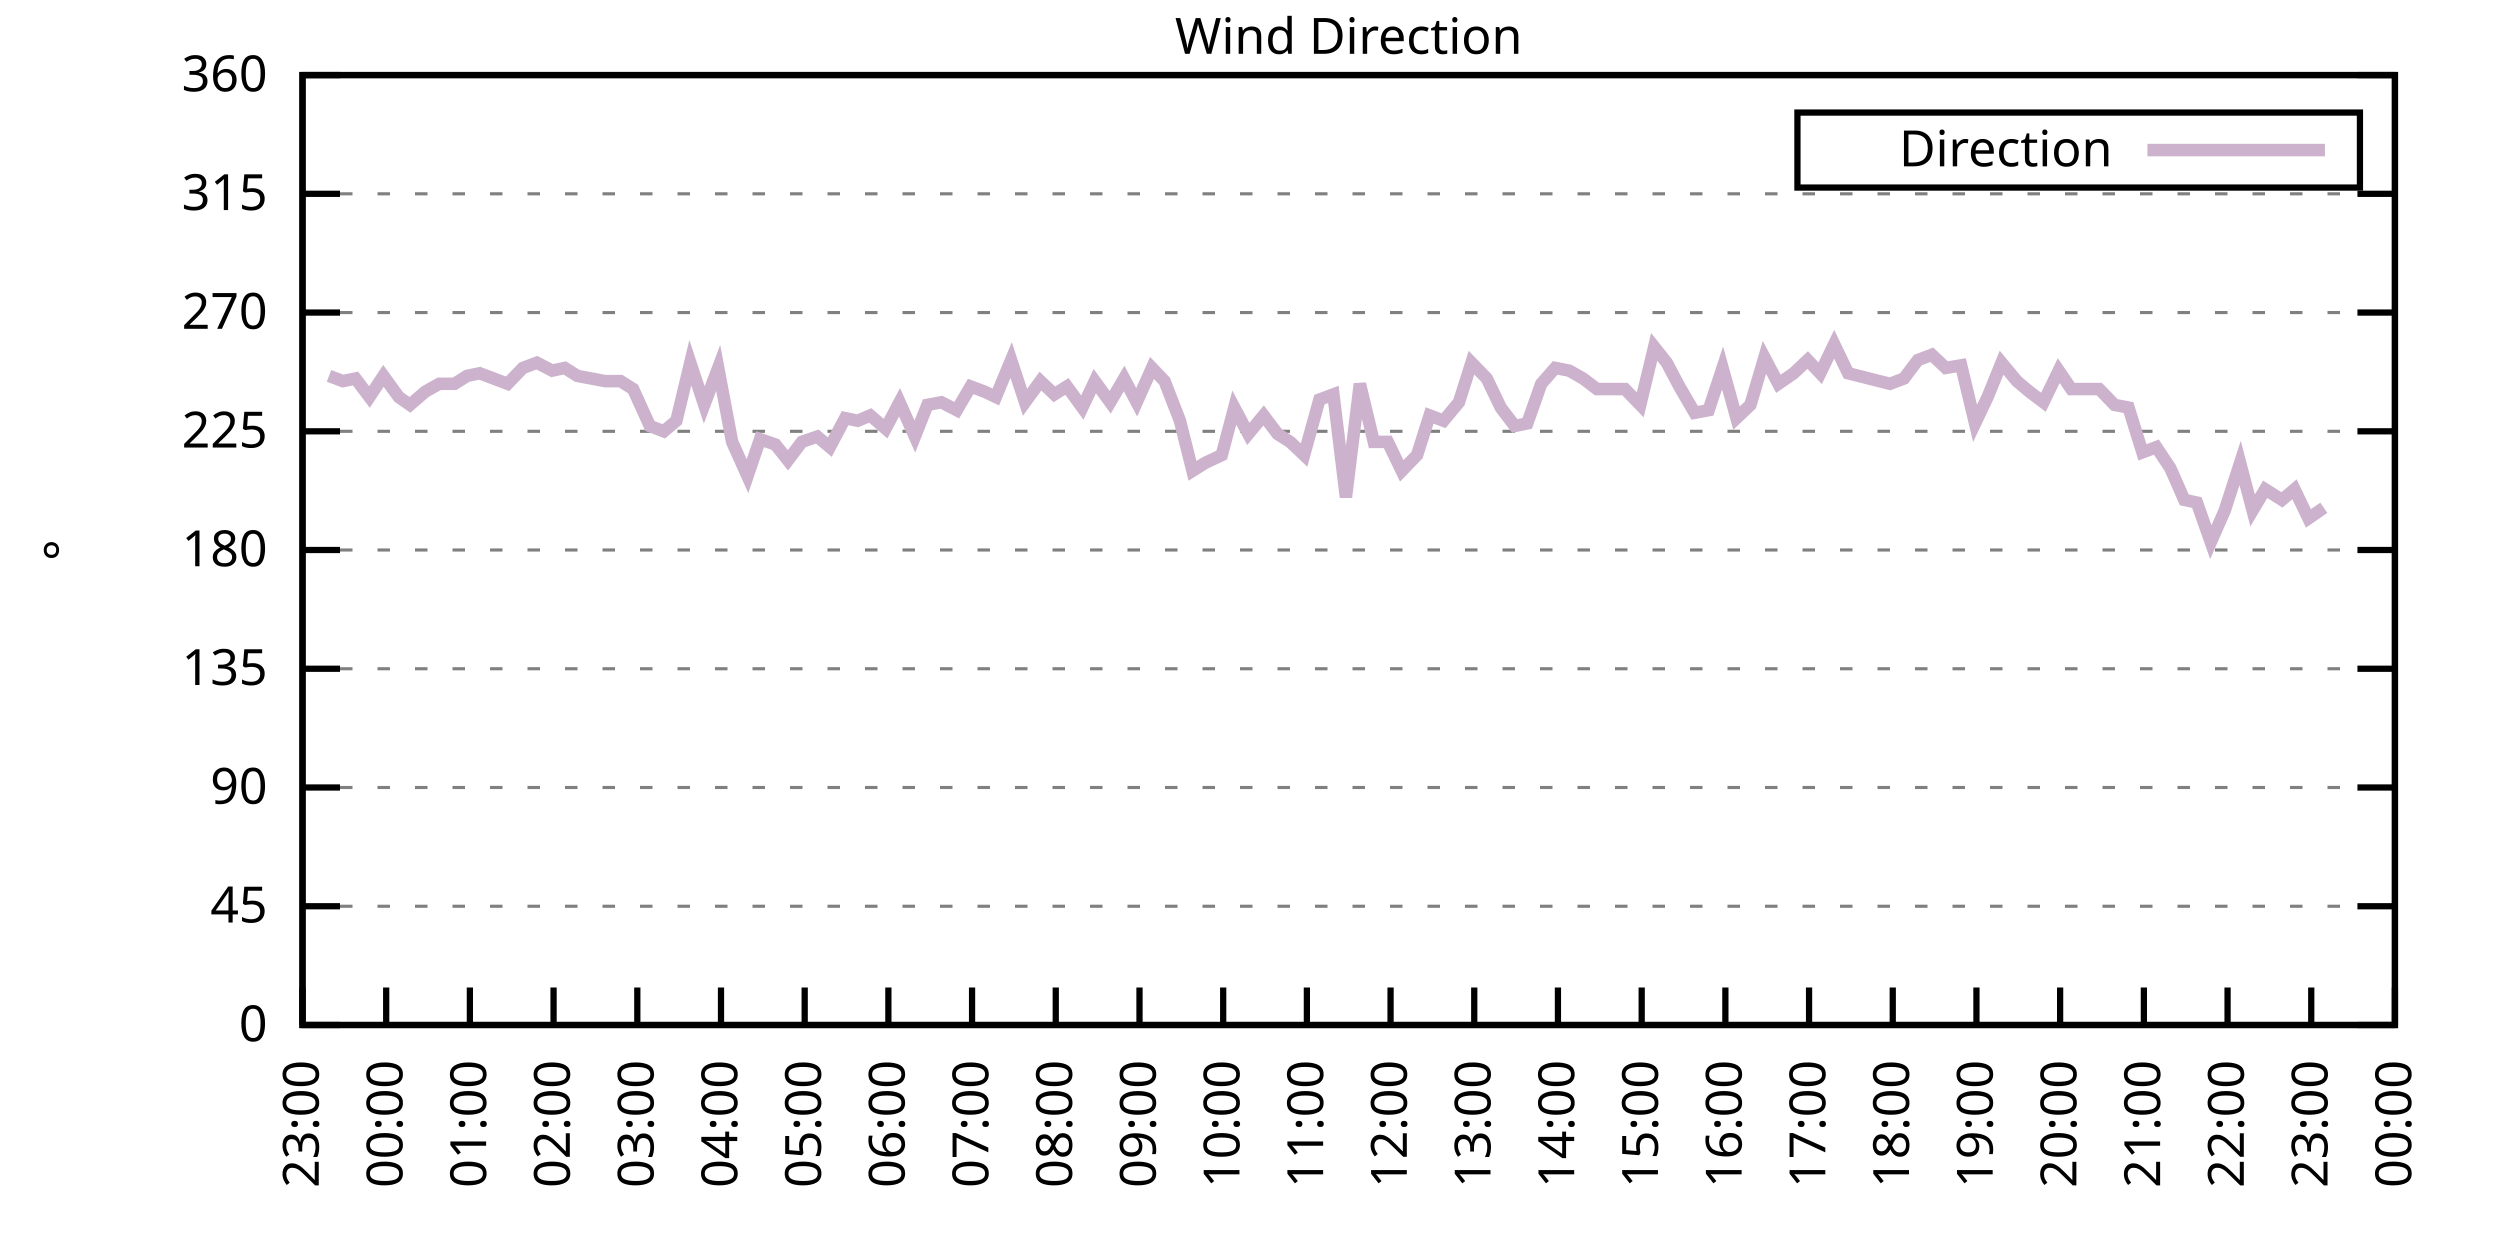
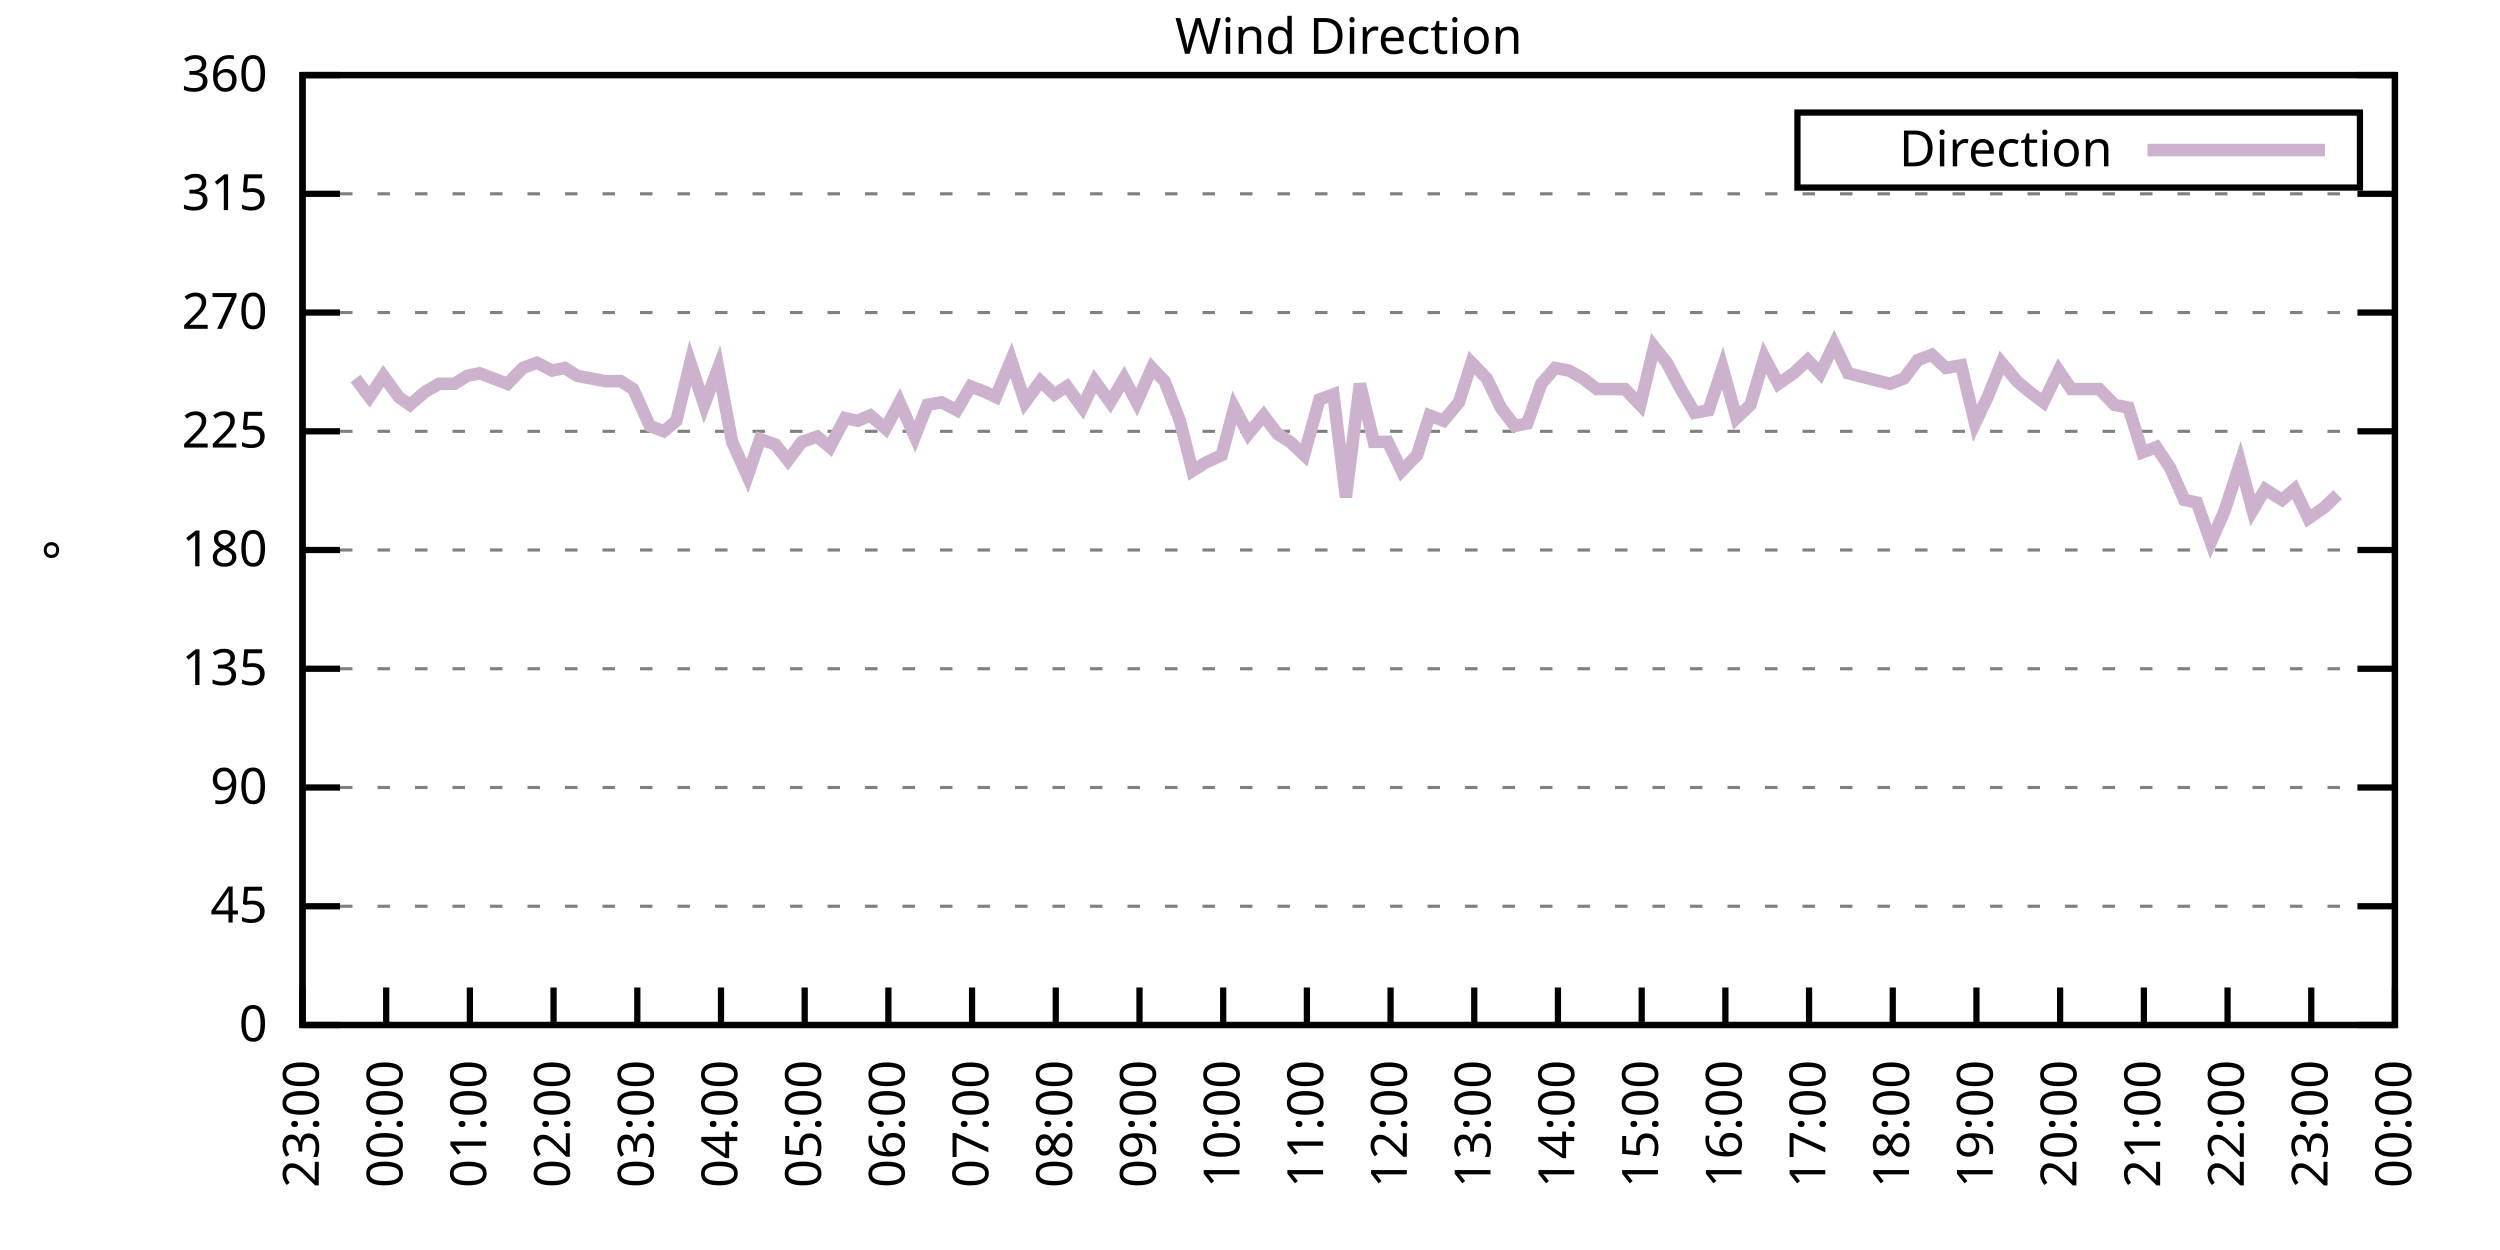
<svg xmlns="http://www.w3.org/2000/svg" xmlns:xlink="http://www.w3.org/1999/xlink" width="400" height="200" viewBox="0 0 400 200">
  <g id="gnuplot_canvas">
    <rect x="0" y="0" width="400" height="200" fill="none" />
    <defs>
      <circle id="gpDot" r="0.5" stroke-width="0.5" stroke="currentColor" />
      <path id="gpPt0" stroke-width="0.333" stroke="currentColor" d="M-1,0 h2 M0,-1 v2" />
      <path id="gpPt1" stroke-width="0.333" stroke="currentColor" d="M-1,-1 L1,1 M1,-1 L-1,1" />
      <path id="gpPt2" stroke-width="0.333" stroke="currentColor" d="M-1,0 L1,0 M0,-1 L0,1 M-1,-1 L1,1 M-1,1 L1,-1" />
      <rect id="gpPt3" stroke-width="0.333" stroke="currentColor" x="-1" y="-1" width="2" height="2" />
      <rect id="gpPt4" stroke-width="0.333" stroke="currentColor" fill="currentColor" x="-1" y="-1" width="2" height="2" />
      <circle id="gpPt5" stroke-width="0.333" stroke="currentColor" cx="0" cy="0" r="1" />
      <use xlink:href="#gpPt5" id="gpPt6" fill="currentColor" stroke="none" />
      <path id="gpPt7" stroke-width="0.333" stroke="currentColor" d="M0,-1.33 L-1.33,0.67 L1.33,0.67 z" />
      <use xlink:href="#gpPt7" id="gpPt8" fill="currentColor" stroke="none" />
      <use xlink:href="#gpPt7" id="gpPt9" stroke="currentColor" transform="rotate(180)" />
      <use xlink:href="#gpPt9" id="gpPt10" fill="currentColor" stroke="none" />
      <use xlink:href="#gpPt3" id="gpPt11" stroke="currentColor" transform="rotate(45)" />
      <use xlink:href="#gpPt11" id="gpPt12" fill="currentColor" stroke="none" />
      <path id="gpPt13" stroke-width="0.333" stroke="currentColor" d="M0,1.330 L1.265,0.411 L0.782,-1.067 L-0.782,-1.076 L-1.265,0.411 z" />
      <use xlink:href="#gpPt13" id="gpPt14" fill="currentColor" stroke="none" />
      <filter id="textbox" filterUnits="objectBoundingBox" x="0" y="0" height="1" width="1">
        <feFlood flood-color="white" flood-opacity="1" result="bgnd" />
        <feComposite in="SourceGraphic" in2="bgnd" operator="atop" />
      </filter>
      <filter id="greybox" filterUnits="objectBoundingBox" x="0" y="0" height="1" width="1">
        <feFlood flood-color="lightgrey" flood-opacity="1" result="grey" />
        <feComposite in="SourceGraphic" in2="grey" operator="atop" />
      </filter>
    </defs>
    <g fill="none" color="white" stroke="currentColor" stroke-width="1.00" stroke-linecap="butt" stroke-linejoin="miter">
</g>
    <g fill="none" color="black" stroke="currentColor" stroke-width="1.00" stroke-linecap="butt" stroke-linejoin="miter">
      <g stroke="none" shape-rendering="crispEdges">
        <polygon fill="rgb(255, 255, 255)" points="48.40,164.00 383.18,164.00 383.18,12.02 48.40,12.02 " />
      </g>
    </g>
    <g fill="none" color="black" stroke="currentColor" stroke-width="1.00" stroke-linecap="butt" stroke-linejoin="miter">
</g>
    <g fill="none" color="black" stroke="black" stroke-width="0.50" stroke-linecap="butt" stroke-linejoin="miter">
</g>
    <g fill="none" color="gray" stroke="currentColor" stroke-width="0.50" stroke-linecap="butt" stroke-linejoin="miter">
      <path stroke="gray" stroke-dasharray="2,4" class="gridline" d="M48.40,164.00 L383.19,164.00  " />
    </g>
    <g fill="none" color="gray" stroke="gray" stroke-width="1.00" stroke-linecap="butt" stroke-linejoin="miter">
</g>
    <g fill="none" color="black" stroke="currentColor" stroke-width="1.00" stroke-linecap="butt" stroke-linejoin="miter">
      <path stroke="black" d="M48.40,164.00 L54.40,164.00 M383.19,164.00 L377.19,164.00  " />
      <g transform="translate(42.80,166.60)" stroke="none" fill="black" font-family="Sans" font-size="8.00" text-anchor="end">
        <text>
          <tspan font-family="Sans"> 0</tspan>
        </text>
      </g>
    </g>
    <g fill="none" color="black" stroke="currentColor" stroke-width="1.00" stroke-linecap="butt" stroke-linejoin="miter">
</g>
    <g fill="none" color="black" stroke="black" stroke-width="0.50" stroke-linecap="butt" stroke-linejoin="miter">
</g>
    <g fill="none" color="gray" stroke="currentColor" stroke-width="0.50" stroke-linecap="butt" stroke-linejoin="miter">
      <path stroke="gray" stroke-dasharray="2,4" class="gridline" d="M48.40,145.00 L383.19,145.00  " />
    </g>
    <g fill="none" color="gray" stroke="gray" stroke-width="1.00" stroke-linecap="butt" stroke-linejoin="miter">
</g>
    <g fill="none" color="black" stroke="currentColor" stroke-width="1.00" stroke-linecap="butt" stroke-linejoin="miter">
      <path stroke="black" d="M48.40,145.00 L54.40,145.00 M383.19,145.00 L377.19,145.00  " />
      <g transform="translate(42.80,147.60)" stroke="none" fill="black" font-family="Sans" font-size="8.00" text-anchor="end">
        <text>
          <tspan font-family="Sans"> 45</tspan>
        </text>
      </g>
    </g>
    <g fill="none" color="black" stroke="currentColor" stroke-width="1.00" stroke-linecap="butt" stroke-linejoin="miter">
</g>
    <g fill="none" color="black" stroke="black" stroke-width="0.50" stroke-linecap="butt" stroke-linejoin="miter">
</g>
    <g fill="none" color="gray" stroke="currentColor" stroke-width="0.50" stroke-linecap="butt" stroke-linejoin="miter">
      <path stroke="gray" stroke-dasharray="2,4" class="gridline" d="M48.40,126.00 L383.19,126.00  " />
    </g>
    <g fill="none" color="gray" stroke="gray" stroke-width="1.00" stroke-linecap="butt" stroke-linejoin="miter">
</g>
    <g fill="none" color="black" stroke="currentColor" stroke-width="1.00" stroke-linecap="butt" stroke-linejoin="miter">
      <path stroke="black" d="M48.40,126.00 L54.40,126.00 M383.19,126.00 L377.19,126.00  " />
      <g transform="translate(42.80,128.60)" stroke="none" fill="black" font-family="Sans" font-size="8.00" text-anchor="end">
        <text>
          <tspan font-family="Sans"> 90</tspan>
        </text>
      </g>
    </g>
    <g fill="none" color="black" stroke="currentColor" stroke-width="1.00" stroke-linecap="butt" stroke-linejoin="miter">
</g>
    <g fill="none" color="black" stroke="black" stroke-width="0.50" stroke-linecap="butt" stroke-linejoin="miter">
</g>
    <g fill="none" color="gray" stroke="currentColor" stroke-width="0.50" stroke-linecap="butt" stroke-linejoin="miter">
      <path stroke="gray" stroke-dasharray="2,4" class="gridline" d="M48.40,107.00 L383.19,107.00  " />
    </g>
    <g fill="none" color="gray" stroke="gray" stroke-width="1.00" stroke-linecap="butt" stroke-linejoin="miter">
</g>
    <g fill="none" color="black" stroke="currentColor" stroke-width="1.00" stroke-linecap="butt" stroke-linejoin="miter">
      <path stroke="black" d="M48.40,107.00 L54.40,107.00 M383.19,107.00 L377.19,107.00  " />
      <g transform="translate(42.80,109.60)" stroke="none" fill="black" font-family="Sans" font-size="8.00" text-anchor="end">
        <text>
          <tspan font-family="Sans"> 135</tspan>
        </text>
      </g>
    </g>
    <g fill="none" color="black" stroke="currentColor" stroke-width="1.00" stroke-linecap="butt" stroke-linejoin="miter">
</g>
    <g fill="none" color="black" stroke="black" stroke-width="0.50" stroke-linecap="butt" stroke-linejoin="miter">
</g>
    <g fill="none" color="gray" stroke="currentColor" stroke-width="0.50" stroke-linecap="butt" stroke-linejoin="miter">
      <path stroke="gray" stroke-dasharray="2,4" class="gridline" d="M48.40,88.00 L383.19,88.00  " />
    </g>
    <g fill="none" color="gray" stroke="gray" stroke-width="1.00" stroke-linecap="butt" stroke-linejoin="miter">
</g>
    <g fill="none" color="black" stroke="currentColor" stroke-width="1.00" stroke-linecap="butt" stroke-linejoin="miter">
      <path stroke="black" d="M48.40,88.00 L54.40,88.00 M383.19,88.00 L377.19,88.00  " />
      <g transform="translate(42.80,90.60)" stroke="none" fill="black" font-family="Sans" font-size="8.00" text-anchor="end">
        <text>
          <tspan font-family="Sans"> 180</tspan>
        </text>
      </g>
    </g>
    <g fill="none" color="black" stroke="currentColor" stroke-width="1.00" stroke-linecap="butt" stroke-linejoin="miter">
</g>
    <g fill="none" color="black" stroke="black" stroke-width="0.50" stroke-linecap="butt" stroke-linejoin="miter">
</g>
    <g fill="none" color="gray" stroke="currentColor" stroke-width="0.50" stroke-linecap="butt" stroke-linejoin="miter">
      <path stroke="gray" stroke-dasharray="2,4" class="gridline" d="M48.40,69.01 L383.19,69.01  " />
    </g>
    <g fill="none" color="gray" stroke="gray" stroke-width="1.00" stroke-linecap="butt" stroke-linejoin="miter">
</g>
    <g fill="none" color="black" stroke="currentColor" stroke-width="1.00" stroke-linecap="butt" stroke-linejoin="miter">
      <path stroke="black" d="M48.40,69.01 L54.40,69.01 M383.19,69.01 L377.19,69.01  " />
      <g transform="translate(42.80,71.61)" stroke="none" fill="black" font-family="Sans" font-size="8.00" text-anchor="end">
        <text>
          <tspan font-family="Sans"> 225</tspan>
        </text>
      </g>
    </g>
    <g fill="none" color="black" stroke="currentColor" stroke-width="1.00" stroke-linecap="butt" stroke-linejoin="miter">
</g>
    <g fill="none" color="black" stroke="black" stroke-width="0.50" stroke-linecap="butt" stroke-linejoin="miter">
</g>
    <g fill="none" color="gray" stroke="currentColor" stroke-width="0.50" stroke-linecap="butt" stroke-linejoin="miter">
      <path stroke="gray" stroke-dasharray="2,4" class="gridline" d="M48.40,50.01 L383.19,50.01  " />
    </g>
    <g fill="none" color="gray" stroke="gray" stroke-width="1.00" stroke-linecap="butt" stroke-linejoin="miter">
</g>
    <g fill="none" color="black" stroke="currentColor" stroke-width="1.00" stroke-linecap="butt" stroke-linejoin="miter">
      <path stroke="black" d="M48.40,50.01 L54.40,50.01 M383.19,50.01 L377.19,50.01  " />
      <g transform="translate(42.80,52.61)" stroke="none" fill="black" font-family="Sans" font-size="8.00" text-anchor="end">
        <text>
          <tspan font-family="Sans"> 270</tspan>
        </text>
      </g>
    </g>
    <g fill="none" color="black" stroke="currentColor" stroke-width="1.00" stroke-linecap="butt" stroke-linejoin="miter">
</g>
    <g fill="none" color="black" stroke="black" stroke-width="0.50" stroke-linecap="butt" stroke-linejoin="miter">
</g>
    <g fill="none" color="gray" stroke="currentColor" stroke-width="0.50" stroke-linecap="butt" stroke-linejoin="miter">
      <path stroke="gray" stroke-dasharray="2,4" class="gridline" d="M48.40,31.01 L383.19,31.01  " />
    </g>
    <g fill="none" color="gray" stroke="gray" stroke-width="1.00" stroke-linecap="butt" stroke-linejoin="miter">
</g>
    <g fill="none" color="black" stroke="currentColor" stroke-width="1.00" stroke-linecap="butt" stroke-linejoin="miter">
      <path stroke="black" d="M48.40,31.01 L54.40,31.01 M383.19,31.01 L377.19,31.01  " />
      <g transform="translate(42.80,33.61)" stroke="none" fill="black" font-family="Sans" font-size="8.00" text-anchor="end">
        <text>
          <tspan font-family="Sans"> 315</tspan>
        </text>
      </g>
    </g>
    <g fill="none" color="black" stroke="currentColor" stroke-width="1.00" stroke-linecap="butt" stroke-linejoin="miter">
</g>
    <g fill="none" color="black" stroke="black" stroke-width="0.50" stroke-linecap="butt" stroke-linejoin="miter">
</g>
    <g fill="none" color="gray" stroke="currentColor" stroke-width="0.50" stroke-linecap="butt" stroke-linejoin="miter">
      <path stroke="gray" stroke-dasharray="2,4" class="gridline" d="M48.40,12.01 L383.19,12.01  " />
    </g>
    <g fill="none" color="gray" stroke="gray" stroke-width="1.00" stroke-linecap="butt" stroke-linejoin="miter">
</g>
    <g fill="none" color="black" stroke="currentColor" stroke-width="1.00" stroke-linecap="butt" stroke-linejoin="miter">
      <path stroke="black" d="M48.40,12.01 L54.40,12.01 M383.19,12.01 L377.19,12.01  " />
      <g transform="translate(42.80,14.61)" stroke="none" fill="black" font-family="Sans" font-size="8.00" text-anchor="end">
        <text>
          <tspan font-family="Sans"> 360</tspan>
        </text>
      </g>
    </g>
    <g fill="none" color="black" stroke="currentColor" stroke-width="1.00" stroke-linecap="butt" stroke-linejoin="miter">
      <path stroke="black" d="M48.40,164.00 L48.40,158.00  " />
      <g transform="translate(51.00,169.60) rotate(270.00)" stroke="none" fill="black" font-family="Sans" font-size="8.00" text-anchor="end">
        <text>
          <tspan font-family="Sans">23:00</tspan>
        </text>
      </g>
    </g>
    <g fill="none" color="black" stroke="currentColor" stroke-width="1.00" stroke-linecap="butt" stroke-linejoin="miter">
      <path stroke="black" d="M61.79,164.00 L61.79,158.00  " />
      <g transform="translate(64.39,169.60) rotate(270.00)" stroke="none" fill="black" font-family="Sans" font-size="8.00" text-anchor="end">
        <text>
          <tspan font-family="Sans">00:00</tspan>
        </text>
      </g>
    </g>
    <g fill="none" color="black" stroke="currentColor" stroke-width="1.00" stroke-linecap="butt" stroke-linejoin="miter">
      <path stroke="black" d="M75.18,164.00 L75.18,158.00  " />
      <g transform="translate(77.78,169.60) rotate(270.00)" stroke="none" fill="black" font-family="Sans" font-size="8.00" text-anchor="end">
        <text>
          <tspan font-family="Sans">01:00</tspan>
        </text>
      </g>
    </g>
    <g fill="none" color="black" stroke="currentColor" stroke-width="1.00" stroke-linecap="butt" stroke-linejoin="miter">
      <path stroke="black" d="M88.57,164.00 L88.57,158.00  " />
      <g transform="translate(91.17,169.60) rotate(270.00)" stroke="none" fill="black" font-family="Sans" font-size="8.00" text-anchor="end">
        <text>
          <tspan font-family="Sans">02:00</tspan>
        </text>
      </g>
    </g>
    <g fill="none" color="black" stroke="currentColor" stroke-width="1.00" stroke-linecap="butt" stroke-linejoin="miter">
      <path stroke="black" d="M101.97,164.00 L101.97,158.00  " />
      <g transform="translate(104.57,169.60) rotate(270.00)" stroke="none" fill="black" font-family="Sans" font-size="8.00" text-anchor="end">
        <text>
          <tspan font-family="Sans">03:00</tspan>
        </text>
      </g>
    </g>
    <g fill="none" color="black" stroke="currentColor" stroke-width="1.00" stroke-linecap="butt" stroke-linejoin="miter">
      <path stroke="black" d="M115.36,164.00 L115.36,158.00  " />
      <g transform="translate(117.96,169.60) rotate(270.00)" stroke="none" fill="black" font-family="Sans" font-size="8.00" text-anchor="end">
        <text>
          <tspan font-family="Sans">04:00</tspan>
        </text>
      </g>
    </g>
    <g fill="none" color="black" stroke="currentColor" stroke-width="1.00" stroke-linecap="butt" stroke-linejoin="miter">
      <path stroke="black" d="M128.75,164.00 L128.75,158.00  " />
      <g transform="translate(131.35,169.60) rotate(270.00)" stroke="none" fill="black" font-family="Sans" font-size="8.00" text-anchor="end">
        <text>
          <tspan font-family="Sans">05:00</tspan>
        </text>
      </g>
    </g>
    <g fill="none" color="black" stroke="currentColor" stroke-width="1.00" stroke-linecap="butt" stroke-linejoin="miter">
      <path stroke="black" d="M142.14,164.00 L142.14,158.00  " />
      <g transform="translate(144.74,169.60) rotate(270.00)" stroke="none" fill="black" font-family="Sans" font-size="8.00" text-anchor="end">
        <text>
          <tspan font-family="Sans">06:00</tspan>
        </text>
      </g>
    </g>
    <g fill="none" color="black" stroke="currentColor" stroke-width="1.00" stroke-linecap="butt" stroke-linejoin="miter">
      <path stroke="black" d="M155.53,164.00 L155.53,158.00  " />
      <g transform="translate(158.13,169.60) rotate(270.00)" stroke="none" fill="black" font-family="Sans" font-size="8.00" text-anchor="end">
        <text>
          <tspan font-family="Sans">07:00</tspan>
        </text>
      </g>
    </g>
    <g fill="none" color="black" stroke="currentColor" stroke-width="1.00" stroke-linecap="butt" stroke-linejoin="miter">
      <path stroke="black" d="M168.92,164.00 L168.92,158.00  " />
      <g transform="translate(171.52,169.60) rotate(270.00)" stroke="none" fill="black" font-family="Sans" font-size="8.00" text-anchor="end">
        <text>
          <tspan font-family="Sans">08:00</tspan>
        </text>
      </g>
    </g>
    <g fill="none" color="black" stroke="currentColor" stroke-width="1.00" stroke-linecap="butt" stroke-linejoin="miter">
      <path stroke="black" d="M182.32,164.00 L182.32,158.00  " />
      <g transform="translate(184.92,169.60) rotate(270.00)" stroke="none" fill="black" font-family="Sans" font-size="8.00" text-anchor="end">
        <text>
          <tspan font-family="Sans">09:00</tspan>
        </text>
      </g>
    </g>
    <g fill="none" color="black" stroke="currentColor" stroke-width="1.00" stroke-linecap="butt" stroke-linejoin="miter">
      <path stroke="black" d="M195.71,164.00 L195.71,158.00  " />
      <g transform="translate(198.31,169.60) rotate(270.00)" stroke="none" fill="black" font-family="Sans" font-size="8.00" text-anchor="end">
        <text>
          <tspan font-family="Sans">10:00</tspan>
        </text>
      </g>
    </g>
    <g fill="none" color="black" stroke="currentColor" stroke-width="1.00" stroke-linecap="butt" stroke-linejoin="miter">
      <path stroke="black" d="M209.10,164.00 L209.10,158.00  " />
      <g transform="translate(211.70,169.60) rotate(270.00)" stroke="none" fill="black" font-family="Sans" font-size="8.00" text-anchor="end">
        <text>
          <tspan font-family="Sans">11:00</tspan>
        </text>
      </g>
    </g>
    <g fill="none" color="black" stroke="currentColor" stroke-width="1.00" stroke-linecap="butt" stroke-linejoin="miter">
      <path stroke="black" d="M222.49,164.00 L222.49,158.00  " />
      <g transform="translate(225.09,169.60) rotate(270.00)" stroke="none" fill="black" font-family="Sans" font-size="8.00" text-anchor="end">
        <text>
          <tspan font-family="Sans">12:00</tspan>
        </text>
      </g>
    </g>
    <g fill="none" color="black" stroke="currentColor" stroke-width="1.00" stroke-linecap="butt" stroke-linejoin="miter">
      <path stroke="black" d="M235.88,164.00 L235.88,158.00  " />
      <g transform="translate(238.48,169.60) rotate(270.00)" stroke="none" fill="black" font-family="Sans" font-size="8.00" text-anchor="end">
        <text>
          <tspan font-family="Sans">13:00</tspan>
        </text>
      </g>
    </g>
    <g fill="none" color="black" stroke="currentColor" stroke-width="1.00" stroke-linecap="butt" stroke-linejoin="miter">
      <path stroke="black" d="M249.27,164.00 L249.27,158.00  " />
      <g transform="translate(251.87,169.60) rotate(270.00)" stroke="none" fill="black" font-family="Sans" font-size="8.00" text-anchor="end">
        <text>
          <tspan font-family="Sans">14:00</tspan>
        </text>
      </g>
    </g>
    <g fill="none" color="black" stroke="currentColor" stroke-width="1.00" stroke-linecap="butt" stroke-linejoin="miter">
      <path stroke="black" d="M262.67,164.00 L262.67,158.00  " />
      <g transform="translate(265.27,169.60) rotate(270.00)" stroke="none" fill="black" font-family="Sans" font-size="8.00" text-anchor="end">
        <text>
          <tspan font-family="Sans">15:00</tspan>
        </text>
      </g>
    </g>
    <g fill="none" color="black" stroke="currentColor" stroke-width="1.00" stroke-linecap="butt" stroke-linejoin="miter">
      <path stroke="black" d="M276.06,164.00 L276.06,158.00  " />
      <g transform="translate(278.66,169.60) rotate(270.00)" stroke="none" fill="black" font-family="Sans" font-size="8.00" text-anchor="end">
        <text>
          <tspan font-family="Sans">16:00</tspan>
        </text>
      </g>
    </g>
    <g fill="none" color="black" stroke="currentColor" stroke-width="1.00" stroke-linecap="butt" stroke-linejoin="miter">
      <path stroke="black" d="M289.45,164.00 L289.45,158.00  " />
      <g transform="translate(292.05,169.60) rotate(270.00)" stroke="none" fill="black" font-family="Sans" font-size="8.00" text-anchor="end">
        <text>
          <tspan font-family="Sans">17:00</tspan>
        </text>
      </g>
    </g>
    <g fill="none" color="black" stroke="currentColor" stroke-width="1.00" stroke-linecap="butt" stroke-linejoin="miter">
      <path stroke="black" d="M302.84,164.00 L302.84,158.00  " />
      <g transform="translate(305.44,169.60) rotate(270.00)" stroke="none" fill="black" font-family="Sans" font-size="8.00" text-anchor="end">
        <text>
          <tspan font-family="Sans">18:00</tspan>
        </text>
      </g>
    </g>
    <g fill="none" color="black" stroke="currentColor" stroke-width="1.00" stroke-linecap="butt" stroke-linejoin="miter">
      <path stroke="black" d="M316.23,164.00 L316.23,158.00  " />
      <g transform="translate(318.83,169.60) rotate(270.00)" stroke="none" fill="black" font-family="Sans" font-size="8.00" text-anchor="end">
        <text>
          <tspan font-family="Sans">19:00</tspan>
        </text>
      </g>
    </g>
    <g fill="none" color="black" stroke="currentColor" stroke-width="1.00" stroke-linecap="butt" stroke-linejoin="miter">
      <path stroke="black" d="M329.62,164.00 L329.62,158.00  " />
      <g transform="translate(332.22,169.60) rotate(270.00)" stroke="none" fill="black" font-family="Sans" font-size="8.00" text-anchor="end">
        <text>
          <tspan font-family="Sans">20:00</tspan>
        </text>
      </g>
    </g>
    <g fill="none" color="black" stroke="currentColor" stroke-width="1.00" stroke-linecap="butt" stroke-linejoin="miter">
      <path stroke="black" d="M343.02,164.00 L343.02,158.00  " />
      <g transform="translate(345.62,169.60) rotate(270.00)" stroke="none" fill="black" font-family="Sans" font-size="8.00" text-anchor="end">
        <text>
          <tspan font-family="Sans">21:00</tspan>
        </text>
      </g>
    </g>
    <g fill="none" color="black" stroke="currentColor" stroke-width="1.00" stroke-linecap="butt" stroke-linejoin="miter">
      <path stroke="black" d="M356.41,164.00 L356.41,158.00  " />
      <g transform="translate(359.01,169.60) rotate(270.00)" stroke="none" fill="black" font-family="Sans" font-size="8.00" text-anchor="end">
        <text>
          <tspan font-family="Sans">22:00</tspan>
        </text>
      </g>
    </g>
    <g fill="none" color="black" stroke="currentColor" stroke-width="1.00" stroke-linecap="butt" stroke-linejoin="miter">
      <path stroke="black" d="M369.80,164.00 L369.80,158.00  " />
      <g transform="translate(372.40,169.60) rotate(270.00)" stroke="none" fill="black" font-family="Sans" font-size="8.00" text-anchor="end">
        <text>
          <tspan font-family="Sans">23:00</tspan>
        </text>
      </g>
    </g>
    <g fill="none" color="black" stroke="currentColor" stroke-width="1.00" stroke-linecap="butt" stroke-linejoin="miter">
      <path stroke="black" d="M383.19,164.00 L383.19,158.00  " />
      <g transform="translate(385.79,169.60) rotate(270.00)" stroke="none" fill="black" font-family="Sans" font-size="8.00" text-anchor="end">
        <text>
          <tspan font-family="Sans">00:00</tspan>
        </text>
      </g>
    </g>
    <g fill="none" color="black" stroke="currentColor" stroke-width="1.00" stroke-linecap="butt" stroke-linejoin="miter">
</g>
    <g fill="none" color="black" stroke="currentColor" stroke-width="1.00" stroke-linecap="butt" stroke-linejoin="miter">
      <path stroke="black" d="M48.40,12.01 L48.40,164.00 L383.19,164.00 L383.19,12.01 L48.40,12.01 Z  " />
    </g>
    <g fill="none" color="black" stroke="currentColor" stroke-width="1.00" stroke-linecap="butt" stroke-linejoin="miter">
</g>
    <g fill="none" color="black" stroke="currentColor" stroke-width="1.00" stroke-linecap="butt" stroke-linejoin="miter">
      <path stroke="black" d="M287.59,30.01 L287.59,18.01 L377.59,18.01 L377.59,30.01 L287.59,30.01 Z  " />
    </g>
    <g id="Wind_direction_plot_1">
      <g fill="none" color="white" stroke="black" stroke-width="2.00" stroke-linecap="butt" stroke-linejoin="miter">
</g>
      <g fill="none" color="black" stroke="currentColor" stroke-width="2.00" stroke-linecap="butt" stroke-linejoin="miter">
        <g transform="translate(337.99,26.61)" stroke="none" fill="black" font-family="Sans" font-size="8.00" text-anchor="end">
          <text>
            <tspan font-family="Sans">Direction</tspan>
          </text>
        </g>
      </g>
      <g fill="none" color="black" stroke="currentColor" stroke-width="2.00" stroke-linecap="butt" stroke-linejoin="miter">
-         <path stroke="rgb(204, 178, 204)" d="M343.59,24.01 L371.99,24.01 M52.64,60.14 L54.87,60.98 L56.88,60.56 L59.11,63.52 L61.35,60.14 L63.80,63.52   L65.59,64.78 L68.04,62.67 L70.27,61.41 L72.73,61.41 L74.74,60.14 L76.75,59.72 L78.98,60.56 L81.21,61.41   L83.66,58.87 L85.90,58.03 L88.35,59.30 L90.36,58.87 L92.37,60.14 L94.60,60.56 L96.83,60.98 L99.29,60.98   L101.30,62.25 L103.98,68.16 L106.21,69.01 L108.22,67.32 L110.45,58.03 L112.68,64.78 L114.91,58.87 L117.14,70.70   L119.60,76.18 L121.61,70.27 L124.06,71.12 L126.07,73.65 L128.30,70.70 L130.76,69.85 L132.77,71.54 L135.22,66.90   L137.23,67.32 L139.24,66.47 L141.69,68.58 L143.93,64.36 L146.38,69.85 L148.39,64.78 L150.62,64.36 L153.08,65.63   L155.31,61.83 L157.54,62.67 L159.33,63.52 L161.78,57.61 L164.01,64.36 L166.47,60.98 L168.70,63.10 L170.71,61.83   L173.17,65.21 L175.17,60.98 L177.63,64.36 L179.86,60.56 L181.87,64.36 L184.32,58.87 L186.33,60.98 L188.79,67.32   L190.80,75.34 L192.81,74.07 L195.48,72.81 L197.49,65.21 L199.73,69.43 L202.18,66.47 L204.41,69.43 L206.42,70.70   L208.65,72.81 L211.11,63.94 L213.34,63.10 L215.35,79.56 L217.58,61.41 L219.81,70.70 L222.04,70.70 L224.28,75.34   L226.73,72.81 L228.74,66.47 L230.97,67.32 L233.43,64.36 L235.44,58.03 L237.89,60.56 L240.12,65.21 L242.36,68.16   L244.36,67.74 L246.60,61.41 L248.83,58.87 L251.06,59.30 L253.29,60.56 L255.52,62.25 L259.99,62.25 L262.44,64.78   L264.67,55.50 L266.68,58.03 L268.69,61.83 L271.15,66.05 L273.38,65.63 L275.61,58.87 L277.84,66.90 L280.07,64.78   L282.31,57.18 L284.54,61.41 L286.99,59.72 L289.23,57.61 L291.23,59.72 L293.47,55.07 L295.70,59.72 L302.39,61.41   L304.63,60.56 L306.86,57.61 L309.09,56.76 L311.32,58.87 L313.78,58.45 L316.01,67.74 L318.02,63.52 L320.25,58.03   L322.70,60.98 L324.71,62.67 L326.95,64.36 L329.40,59.30 L331.41,62.25 L333.86,62.25 L335.87,62.25 L338.33,64.78   L340.56,65.21 L342.79,72.38 L345.02,71.54 L347.26,74.92 L349.49,79.98 L351.50,80.41 L353.73,86.74 L355.96,81.67   L358.42,74.07 L360.42,81.67 L362.43,78.29 L365.11,79.98 L367.12,78.29 L369.35,82.94 L371.81,81.25  " />
+         <path stroke="rgb(204, 178, 204)" d="M343.59,24.01 L371.99,24.01 M56.88,60.56 L59.11,63.52 L61.35,60.14 L63.80,63.52 L65.59,64.78 L68.04,62.67   L70.27,61.41 L72.73,61.41 L74.74,60.14 L76.75,59.72 L78.98,60.56 L81.21,61.41 L83.66,58.87 L85.90,58.03   L88.35,59.30 L90.36,58.87 L92.37,60.14 L94.60,60.56 L96.83,60.98 L99.29,60.98 L101.30,62.25 L103.98,68.16   L106.21,69.01 L108.22,67.32 L110.45,58.03 L112.68,64.78 L114.91,58.87 L117.14,70.70 L119.60,76.18 L121.61,70.27   L124.06,71.12 L126.07,73.65 L128.30,70.70 L130.76,69.85 L132.77,71.54 L135.22,66.90 L137.23,67.32 L139.24,66.47   L141.69,68.58 L143.93,64.36 L146.38,69.85 L148.39,64.78 L150.62,64.36 L153.08,65.63 L155.31,61.83 L157.54,62.67   L159.33,63.52 L161.78,57.61 L164.01,64.36 L166.47,60.98 L168.70,63.10 L170.71,61.83 L173.17,65.21 L175.17,60.98   L177.63,64.36 L179.86,60.56 L181.87,64.36 L184.32,58.87 L186.33,60.98 L188.79,67.32 L190.80,75.34 L192.81,74.07   L195.48,72.81 L197.49,65.21 L199.73,69.43 L202.18,66.47 L204.41,69.43 L206.42,70.70 L208.65,72.81 L211.11,63.94   L213.34,63.10 L215.35,79.56 L217.58,61.41 L219.81,70.70 L222.04,70.70 L224.28,75.34 L226.73,72.81 L228.74,66.47   L230.97,67.32 L233.43,64.36 L235.44,58.03 L237.89,60.56 L240.12,65.21 L242.36,68.16 L244.36,67.74 L246.60,61.41   L248.83,58.87 L251.06,59.30 L253.29,60.56 L255.52,62.25 L259.99,62.25 L262.44,64.78 L264.67,55.50 L266.68,58.03   L268.69,61.83 L271.15,66.05 L273.38,65.63 L275.61,58.87 L277.84,66.90 L280.07,64.78 L282.31,57.18 L284.54,61.41   L286.99,59.72 L289.23,57.61 L291.23,59.72 L293.47,55.07 L295.70,59.72 L302.39,61.41 L304.63,60.56 L306.86,57.61   L309.09,56.76 L311.32,58.87 L313.78,58.45 L316.01,67.74 L318.02,63.52 L320.25,58.03 L322.70,60.98 L324.71,62.67   L326.95,64.36 L329.40,59.30 L331.41,62.25 L333.86,62.25 L335.87,62.25 L338.33,64.78 L340.56,65.21 L342.79,72.38   L345.02,71.54 L347.26,74.92 L349.49,79.98 L351.50,80.41 L353.73,86.74 L355.96,81.67 L358.42,74.07 L360.42,81.67   L362.43,78.29 L365.11,79.98 L367.12,78.29 L369.35,82.94 L371.81,81.25 L374.04,79.14  " />
      </g>
    </g>
    <g fill="none" color="black" stroke="currentColor" stroke-width="2.00" stroke-linecap="butt" stroke-linejoin="miter">
</g>
    <g fill="none" color="black" stroke="black" stroke-width="1.00" stroke-linecap="butt" stroke-linejoin="miter">
</g>
    <g fill="none" color="black" stroke="currentColor" stroke-width="1.00" stroke-linecap="butt" stroke-linejoin="miter">
      <path stroke="black" d="M48.40,12.01 L48.40,164.00 L383.19,164.00 L383.19,12.01 L48.40,12.01 Z  " />
      <g transform="translate(12.80,88.01) rotate(270.00)" stroke="none" fill="black" font-family="Sans" font-size="8.00" text-anchor="middle">
        <text>
          <tspan font-family="Sans">°</tspan>
        </text>
      </g>
    </g>
    <g fill="none" color="black" stroke="currentColor" stroke-width="1.00" stroke-linecap="butt" stroke-linejoin="miter">
</g>
    <g fill="none" color="black" stroke="currentColor" stroke-width="1.00" stroke-linecap="butt" stroke-linejoin="miter">
      <g transform="translate(215.79,8.61)" stroke="none" fill="black" font-family="Sans" font-size="8.00" text-anchor="middle">
        <text>
          <tspan font-family="Sans">Wind Direction</tspan>
        </text>
      </g>
    </g>
    <g fill="none" color="black" stroke="currentColor" stroke-width="1.00" stroke-linecap="butt" stroke-linejoin="miter">
</g>
  </g>
</svg>
